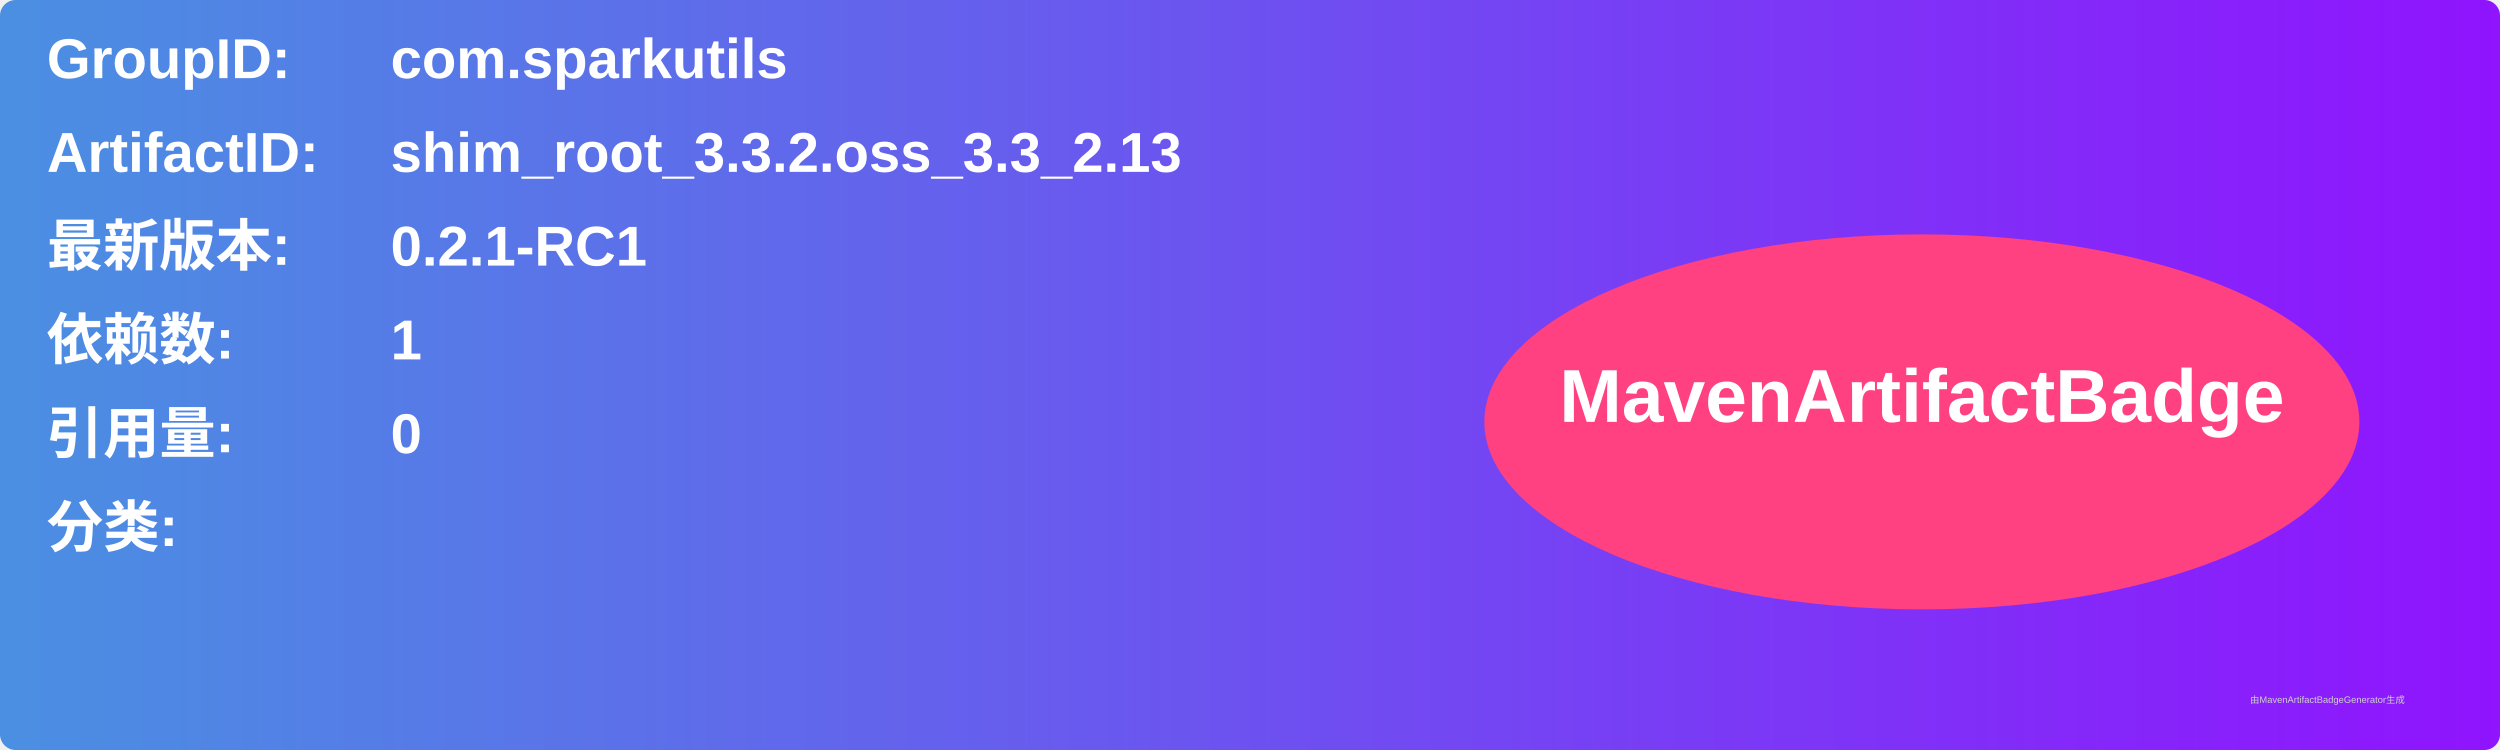
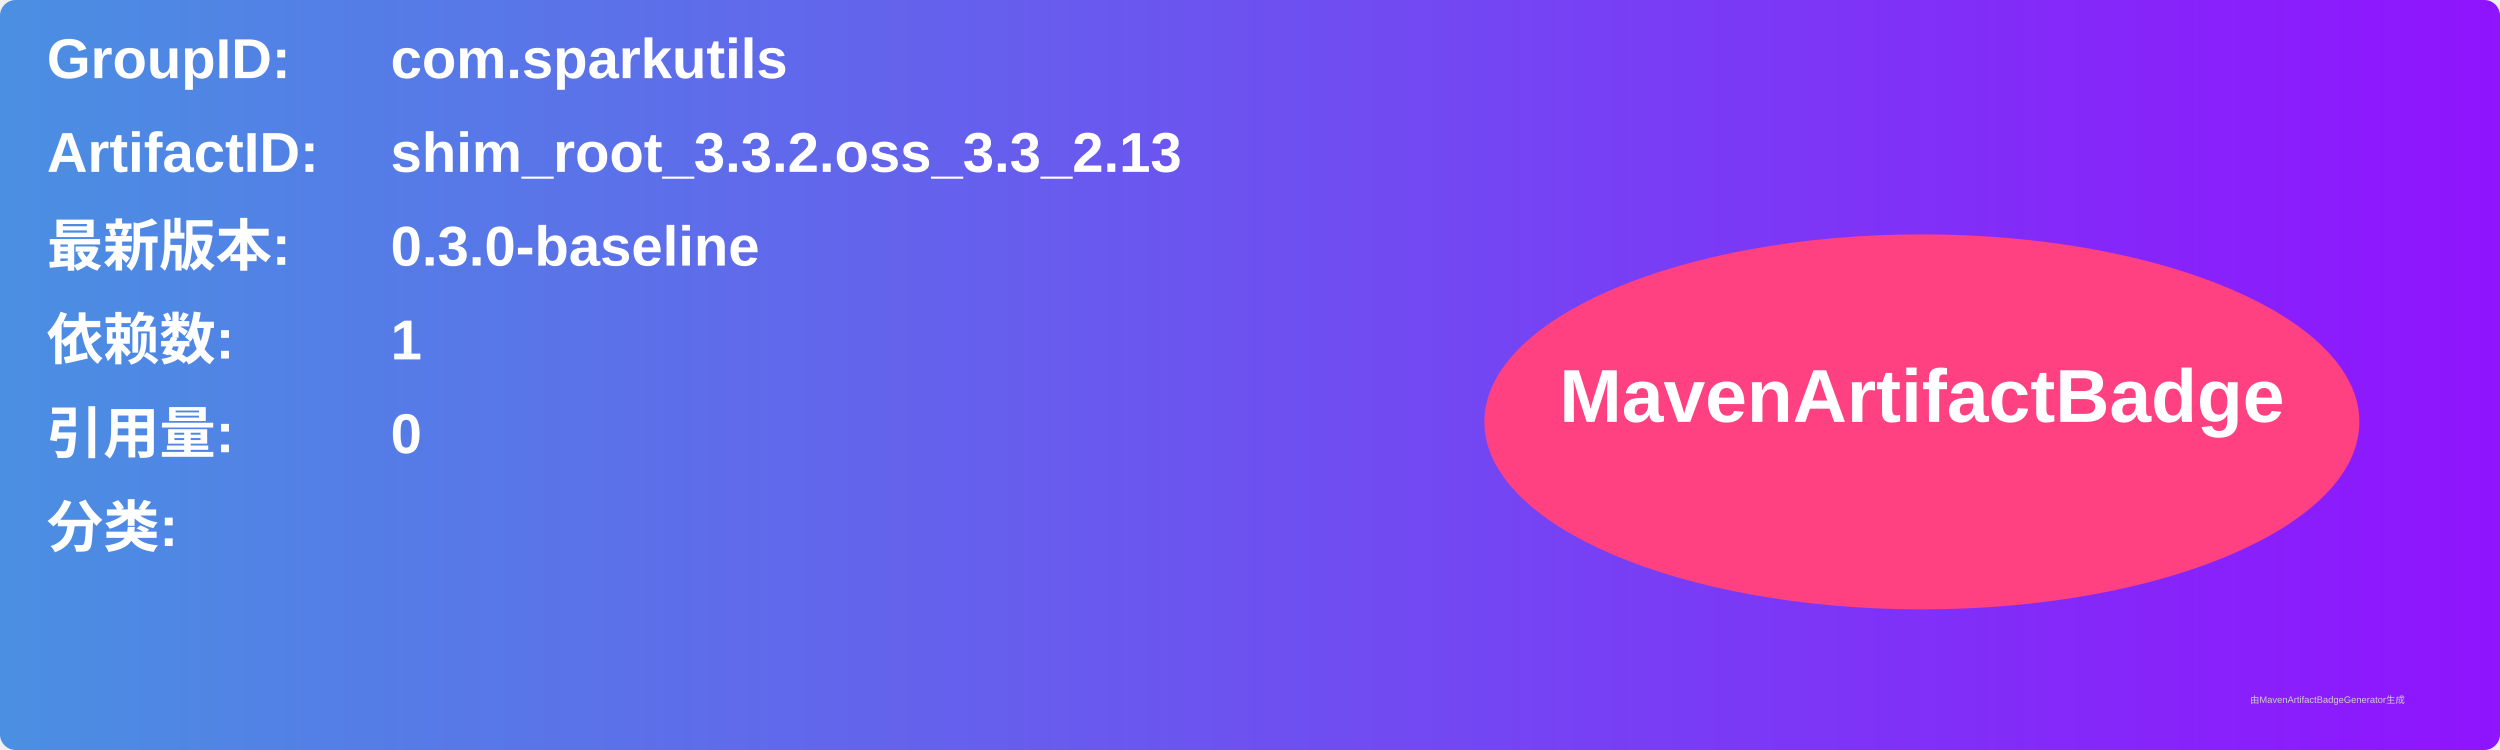
<svg xmlns="http://www.w3.org/2000/svg" width="800" height="240" viewBox="0 0 800 240">
  <linearGradient id="grad" x1="0%" y1="0%" x2="100%" y2="0%">
    <stop offset="0%" stop-color="#4a90e2" />
    <stop offset="100%" stop-color="#9013fe" />
  </linearGradient>
  <rect width="100%" height="100%" rx="5" ry="5" fill="url(#grad)" />
  <g transform="translate(15, 15)">
    <text x="0" y="10" font-family="Arial" font-size="18" fill="white" font-weight="bold" width="260">GroupID:</text>
    <text x="110" y="10" font-family="Arial" font-size="18" fill="white" font-weight="bold" width="460">com.sparkutils</text>
    <text x="0" y="40" font-family="Arial" font-size="18" fill="white" font-weight="bold" width="260">ArtifactID:</text>
    <text x="110" y="40" font-family="Arial" font-size="18" fill="white" font-weight="bold" width="460">shim_root_3.3.2.oss_3.3_2.13</text>
    <text x="0" y="70" font-family="Arial" font-size="18" fill="white" font-weight="bold">最新版本:</text>
    <text x="110" y="70" font-family="Arial" font-size="18" fill="white" font-weight="bold">
-       <tspan font-weight="bold">0.2.1-RC1</tspan>
+       <tspan font-weight="bold">0.3.0-baseline</tspan>
    </text>
    <text x="0" y="100" font-family="Arial" font-size="18" fill="white" font-weight="bold">依赖数: </text>
    <text x="110" y="100" font-family="Arial" font-size="18" fill="white">
      <tspan font-weight="bold">1</tspan>
    </text>
    <text x="0" y="130" font-family="Arial" font-size="18" fill="white" font-weight="bold">引用量: </text>
    <text x="110" y="130" font-family="Arial" font-size="18" fill="white">
      <tspan font-weight="bold">0</tspan>
    </text>
    <text x="0" y="160" font-family="Arial" font-size="18" fill="white" font-weight="bold">分类:</text>
    <text x="10" y="190" font-family="Arial" font-size="10" fill="white">
      <tspan font-weight="bold" />
    </text>
    <ellipse cx="600" cy="120" rx="140" ry="60" fill="#ff4081" />
    <text x="600" y="120" text-anchor="middle" font-family="Arial" font-size="24" fill="white" font-weight="bold">MavenArtifactBadge</text>
  </g>
  <text x="720" y="225" font-family="Arial" font-size="3" fill="#d0d0d0">由MavenArtifactBadgeGenerator生成</text>
</svg>
